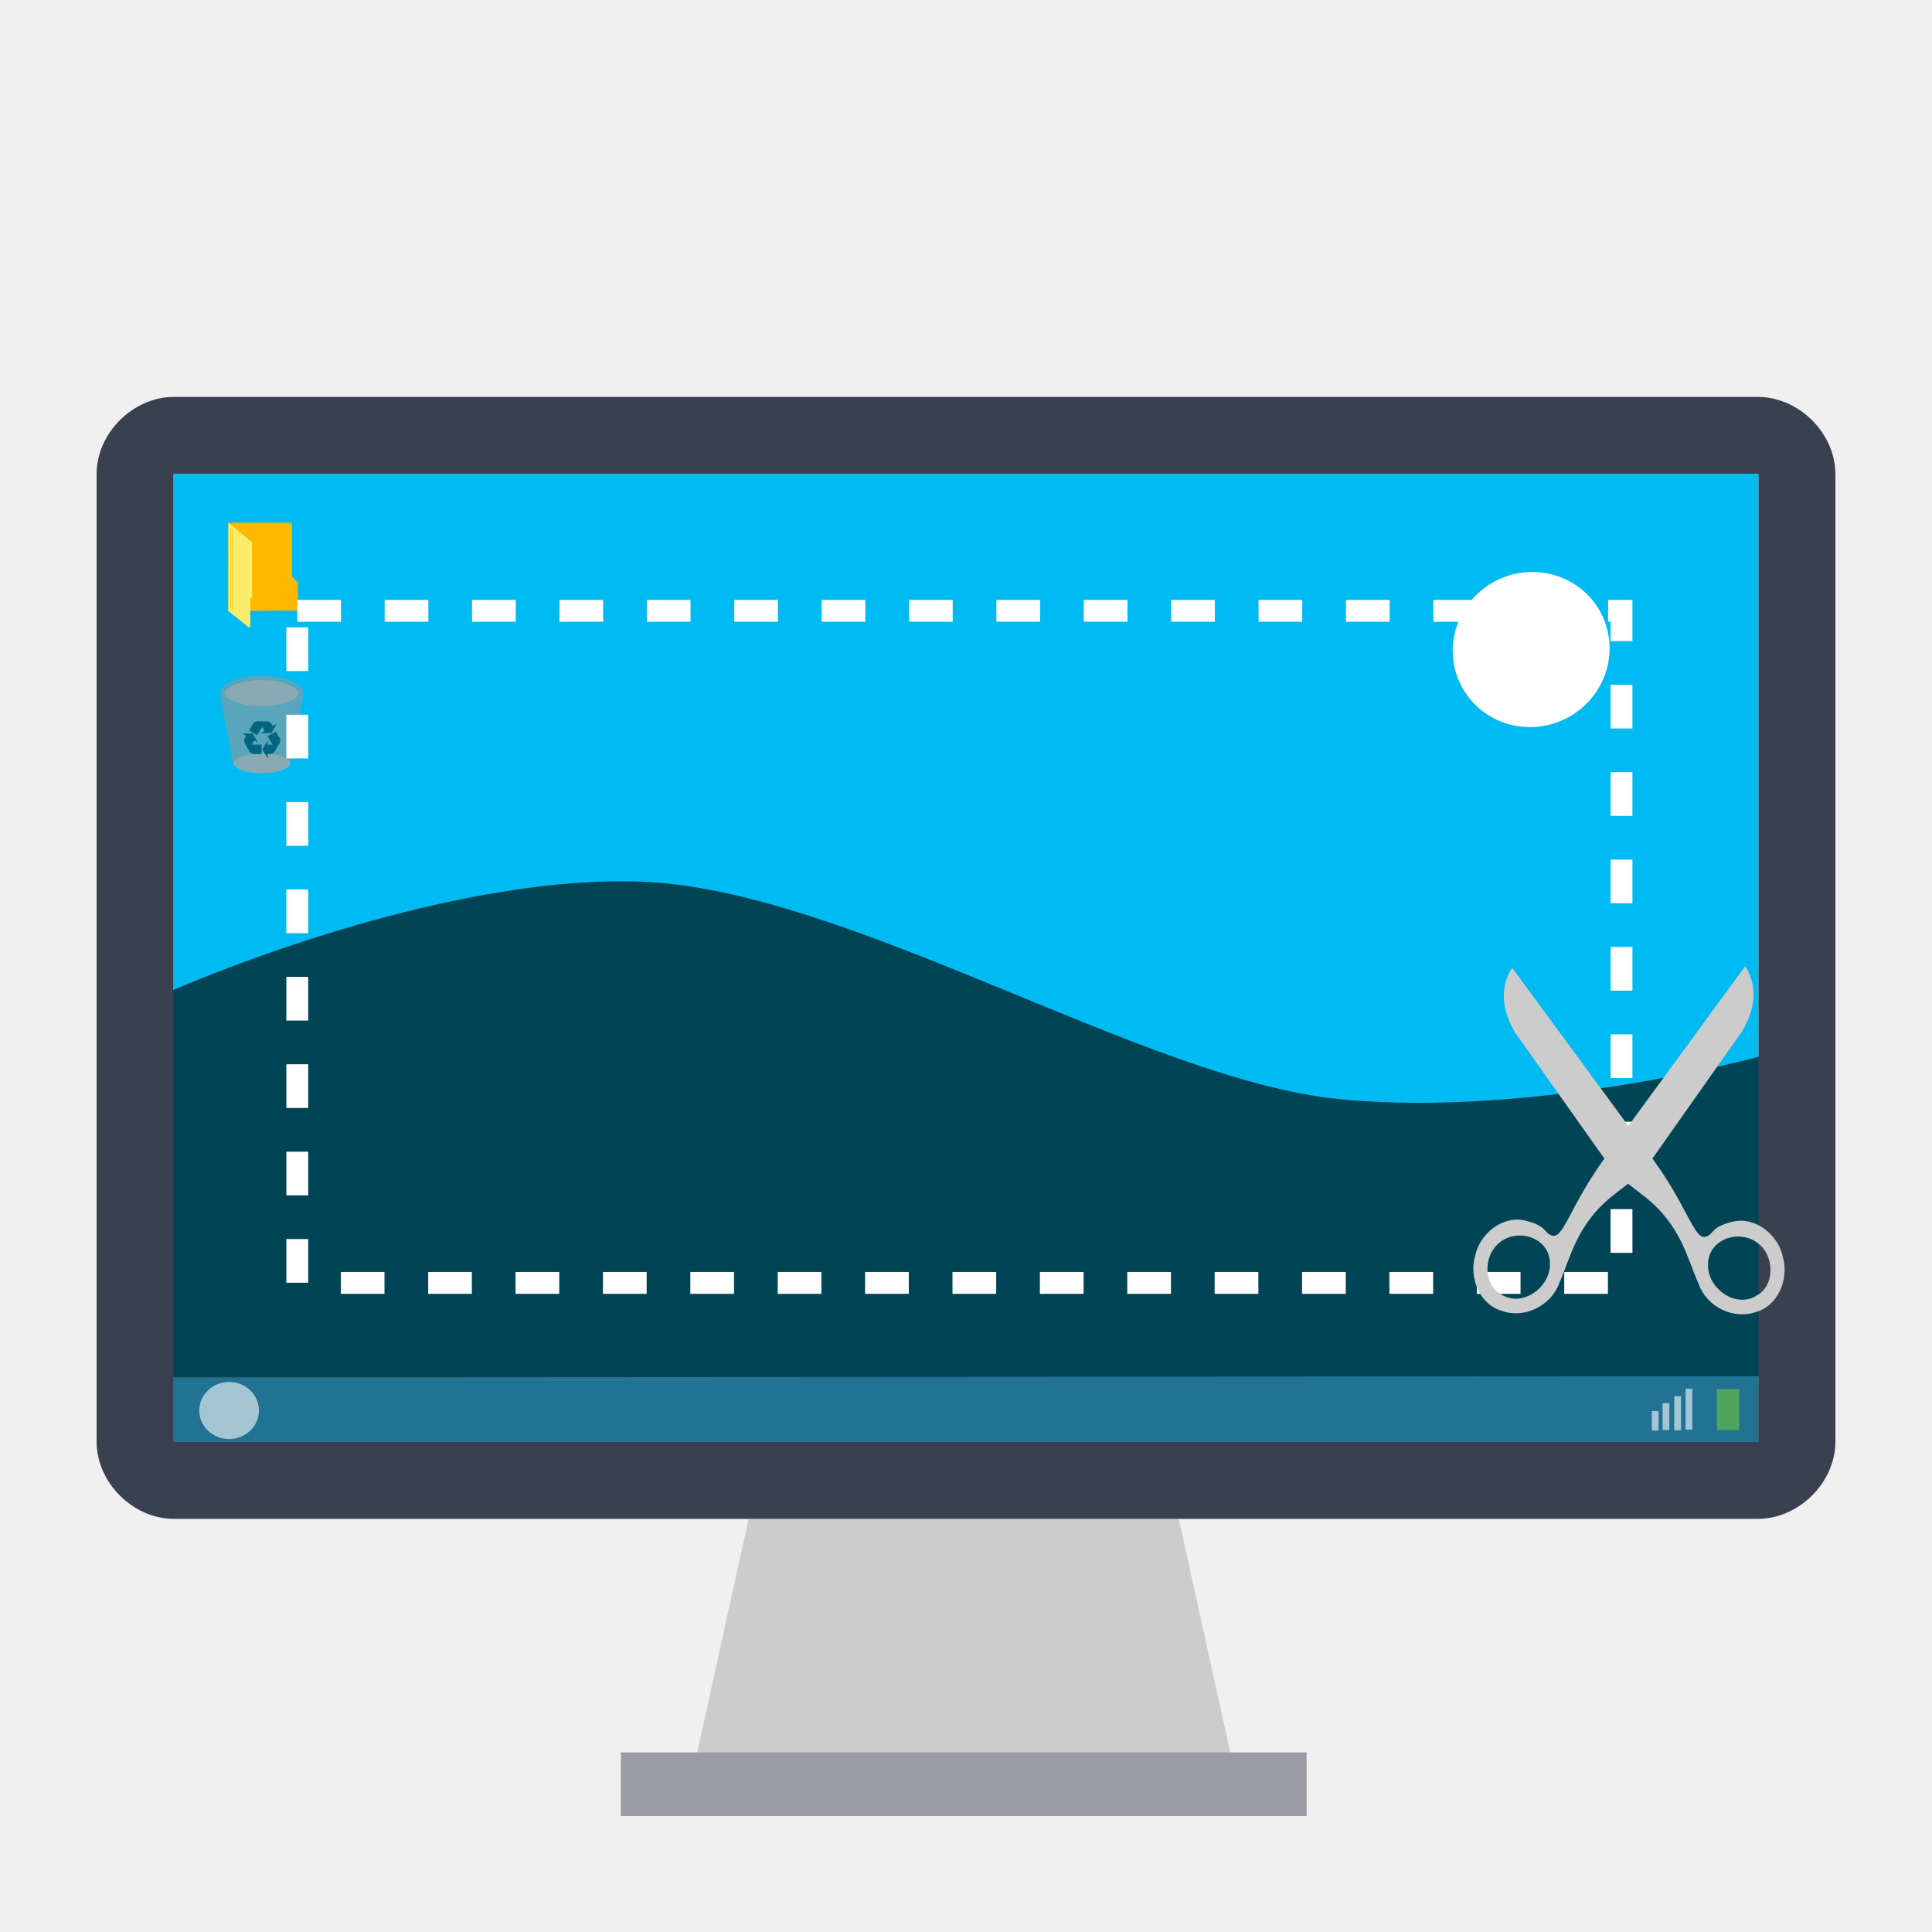
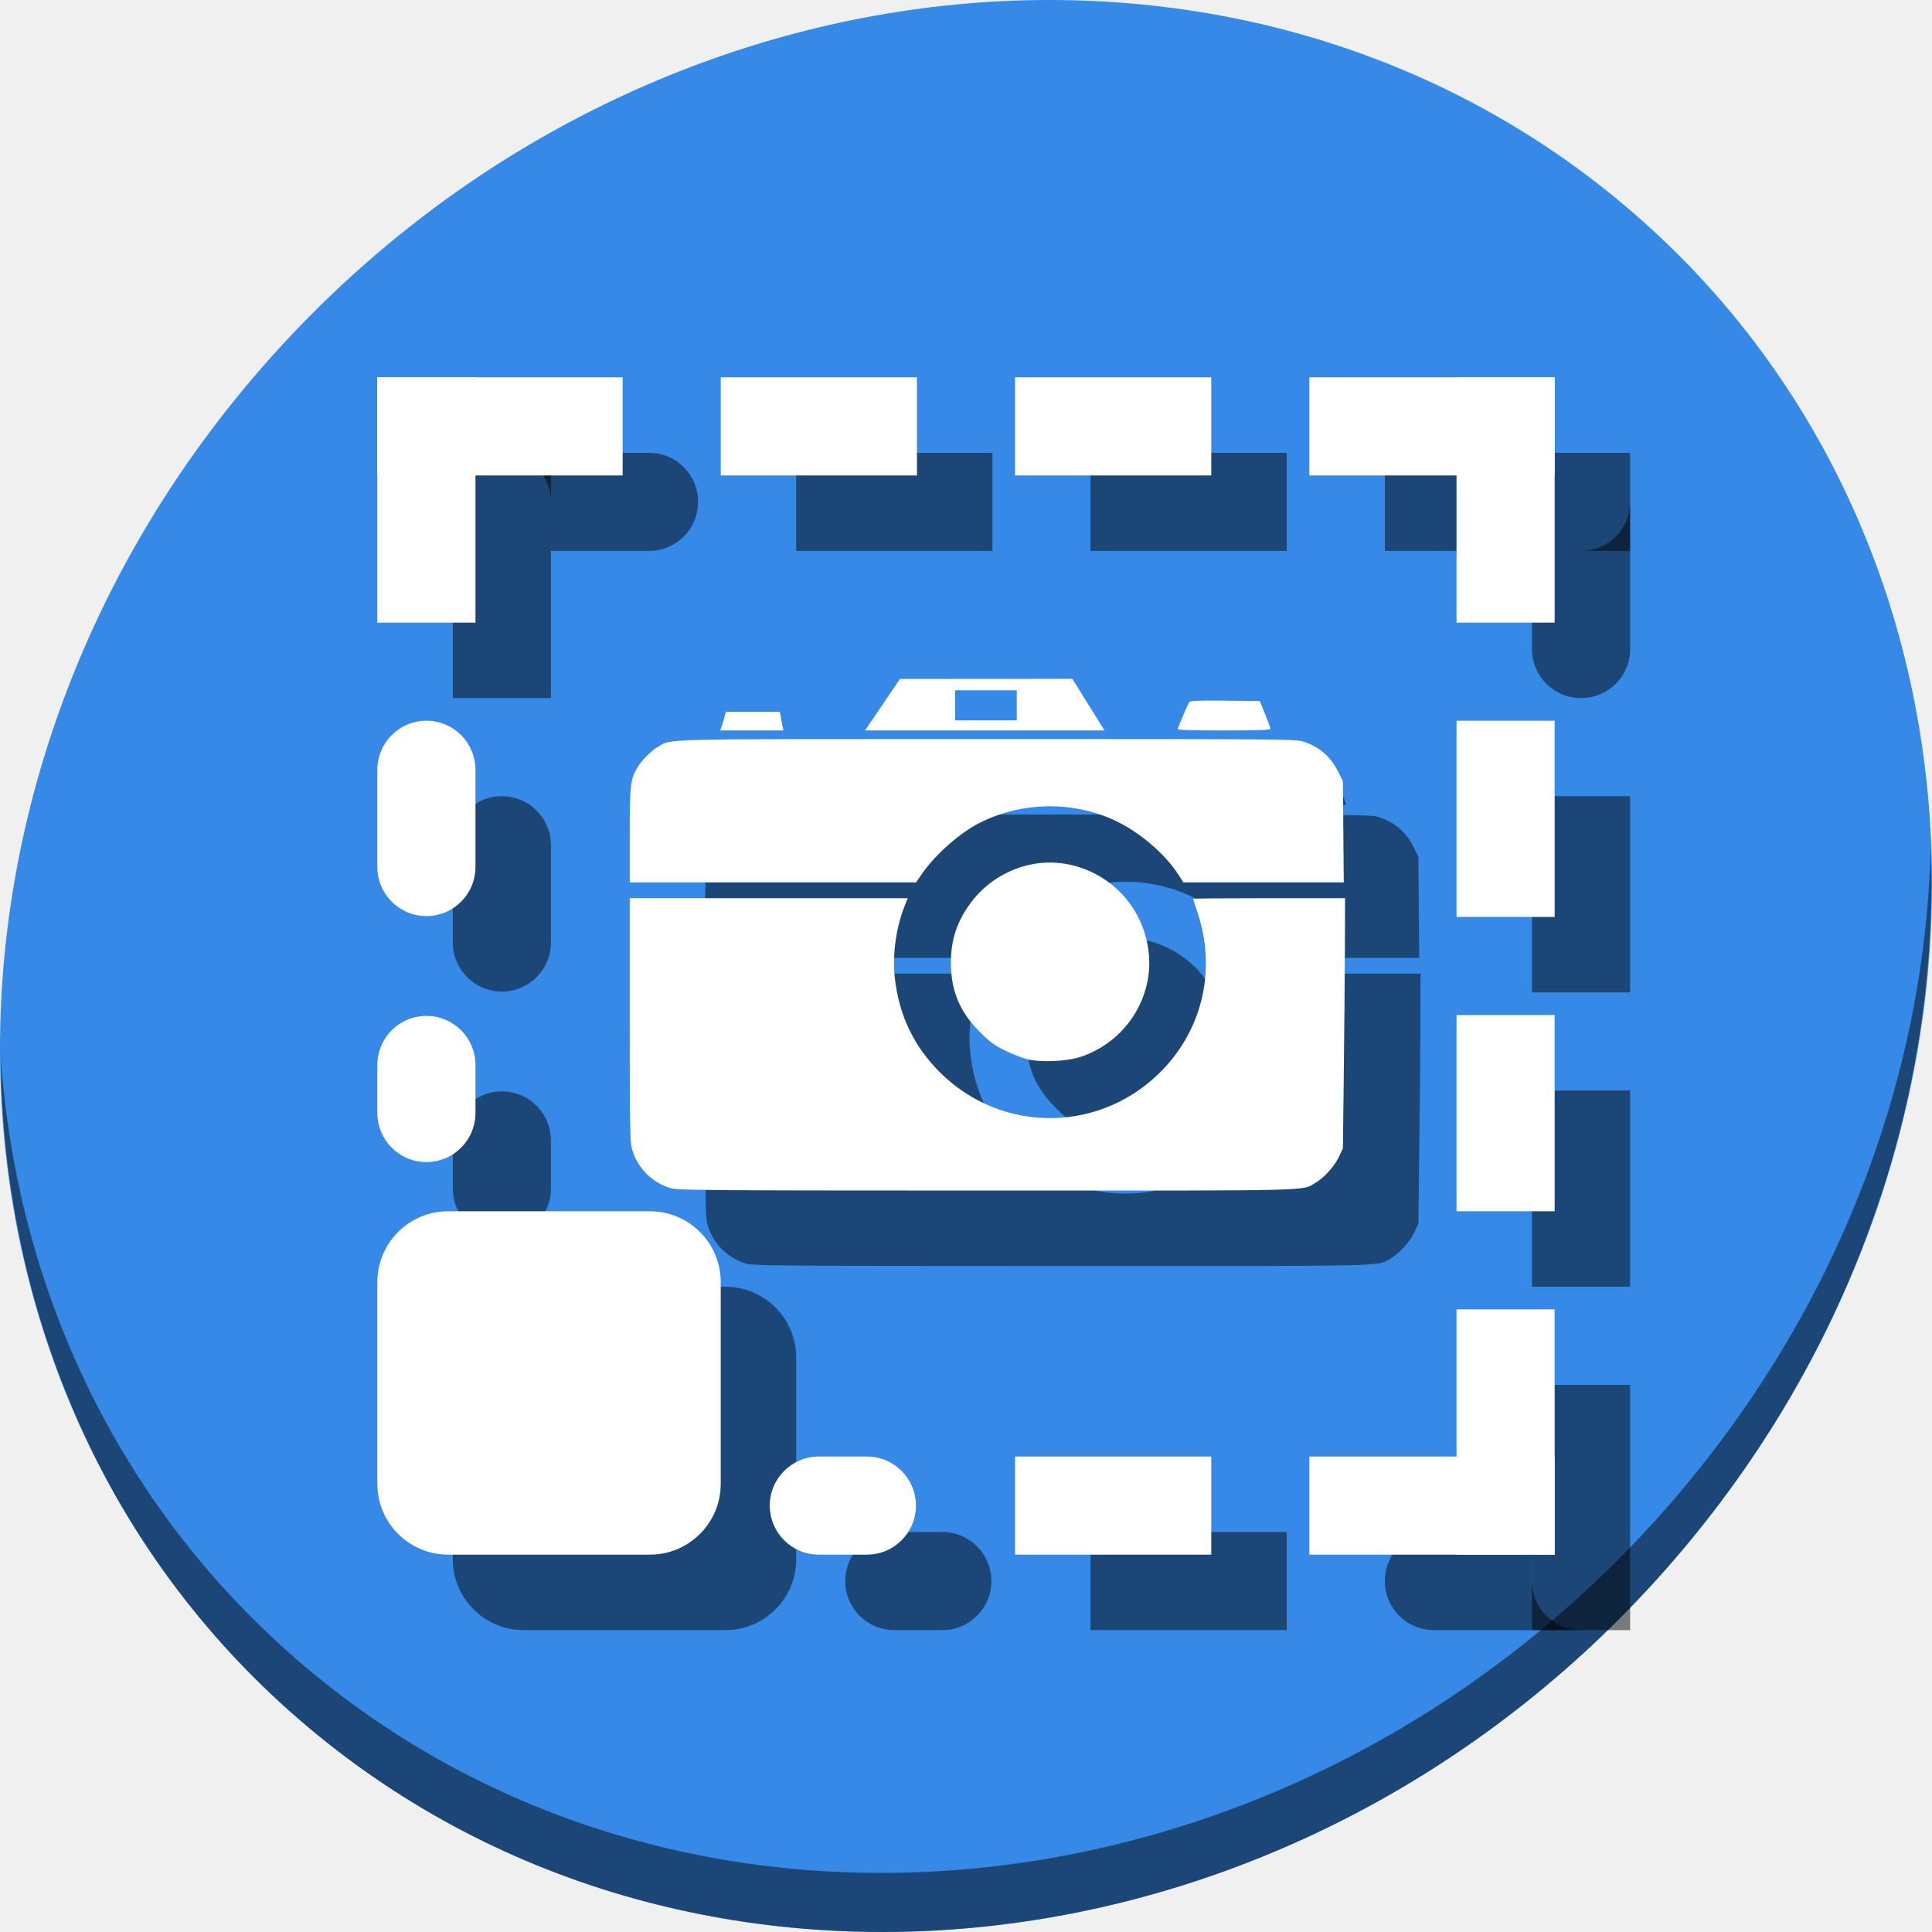
- <svg xmlns="http://www.w3.org/2000/svg" version="1.1" id="Layer_1" x="0px" y="0px" viewBox="0 0 500 500" xml:space="preserve" width="100%" height="100%">
+ <svg xmlns="http://www.w3.org/2000/svg" version="1.1" id="Layer_1" x="0px" y="0px" viewBox="0 0 512 512" xml:space="preserve" width="512" height="512">
  <defs id="defs55" />
-   <g id="g23" transform="translate(0,39.767)" />
-   <g id="g25" transform="translate(0,39.767)" />
-   <g id="g27" transform="translate(0,39.767)" />
-   <g id="g29" transform="translate(0,39.767)" />
-   <g id="g31" transform="translate(0,39.767)" />
-   <g id="g33" transform="translate(0,39.767)" />
-   <g id="g35" transform="translate(0,39.767)" />
-   <g id="g37" transform="translate(0,39.767)" />
-   <g id="g39" transform="translate(0,39.767)" />
-   <g id="g41" transform="translate(0,39.767)" />
-   <g id="g43" transform="translate(0,39.767)" />
-   <g id="g45" transform="translate(0,39.767)" />
-   <g id="g47" transform="translate(0,39.767)" />
-   <g id="g49" transform="translate(0,39.767)" />
-   <g id="g51" transform="translate(0,39.767)" />
-   <g id="g4224">
-     <polygon transform="matrix(0.9,0,0,0.9,42.20468,65.36541)" id="polygon3" points="309.125,441.463 151.34,441.463 171.063,352.014 289.402,352.014 " style="fill:#cccccc" />
-     <rect id="rect5" height="16.466" width="177.474" style="fill:#d8d9dd" y="453.534" x="160.677" />
-     <rect id="rect11" height="16.466" width="177.474" style="opacity:0.4;fill:#394050;enable-background:new" y="453.534" x="160.677" />
-     <path id="path9" d="m 454.891,122.608 c 0.012,0 0.221,0.136 0.221,0.148 l 0,250.432 -410.225,0 0,-250.432 c 0,-0.012 0.146,-0.148 0.158,-0.148 l 409.846,0 0,0 z" style="fill:#00bbf2;fill-opacity:1" />
-     <path id="path3787" d="m 44.308,256.433 -0.657,100.047 412.728,-0.253 -1.091,-82.783 c 0,0 -58.278,15.955 -108.682,11.017 C 296.202,279.524 219.358,230.024 165.72,228.157 112.083,226.29 44.308,256.433 44.308,256.433 Z" style="fill:#004455;fill-opacity:1;stroke:none;stroke-width:0.501px;stroke-linecap:butt;stroke-linejoin:miter;stroke-opacity:1" />
-     <path id="path7" d="m 454.891,122.608 c 0.012,0 0.221,0.136 0.221,0.148 l 0,250.432 -410.225,0 0,-250.432 c 0,-0.012 0.146,-0.148 0.158,-0.148 l 409.846,0 0,0 z M 475,247.897 475,122.72 c 0,-10.611 -9.462,-20 -20.074,-20 l 0,0 -409.917,0 C 34.398,102.721 25,112.109 25,122.72 l 0,125.176 0,0.003 0,125.177 c 0,10.612 9.398,20 20.009,20 l 409.917,0 0,0 c 10.612,0 20.074,-9.388 20.074,-20 l 0,-125.177 0,-0.003 z" style="fill:#394050" />
-     <rect y="356.28" x="40.189" height="18" width="420.429" id="rect3062" style="fill:#394050;fill-opacity:0.588;stroke:none" />
-     <path id="path2996" d="m 59.09,135.281 16.069,0.012 0.27,0.121 0.133,0.258 0,13.518 1.519,1.555 0.012,7.003 -0.383,0.262 -17.628,0.129 z" style="fill:#ffb800;stroke:none" />
-     <path id="path3766" d="m 59.09,135.281 6.131,5.026 0.023,14.018 -0.479,0.729 0.011,7.077 -0.387,0.217 -5.309,-4.215 z" style="fill:#faec6d;stroke:none" />
-     <path id="path3768" d="m 59.678,157.808 0.032,-21.081" style="fill:none;stroke:#ffb800;stroke-width:0.128px;stroke-linecap:round;stroke-linejoin:miter;stroke-opacity:1" />
-     <path id="path3768-3" d="m 60.105,158.115 0.032,-21.081" style="fill:none;stroke:#ffb800;stroke-width:0.128px;stroke-linecap:round;stroke-linejoin:miter;stroke-opacity:1" />
-     <path style="fill:#cccccc;fill-opacity:0.588;stroke-width:0.785" d="m 66.492,182.749 c -3.351,-0.167 -6.448,-1.095 -7.786,-2.333 -0.339,-0.314 -0.61,-0.762 -0.609,-1.009 0.002,-0.417 0.515,-1.04 1.234,-1.5 3.08,-1.965 9.452,-2.489 14.124,-1.16 1.614,0.459 2.833,1.084 3.506,1.799 0.455,0.483 0.541,0.789 0.343,1.225 -0.465,1.024 -2.536,2.067 -5.141,2.589 -1.049,0.21 -2.047,0.329 -3.284,0.392 -1.083,0.055 -1.22,0.055 -2.388,-0.004 z" id="path3340" />
-     <path style="fill:#cccccc;fill-opacity:0.588;stroke-width:0.785" d="m 66.829,200.064 c -2.571,-0.128 -4.948,-0.84 -5.974,-1.79 -0.26,-0.241 -0.468,-0.585 -0.467,-0.774 0.001,-0.32 0.395,-0.798 0.947,-1.151 2.363,-1.508 7.252,-1.91 10.836,-0.89 1.238,0.352 2.174,0.832 2.69,1.38 0.349,0.37 0.415,0.606 0.263,0.94 -0.357,0.786 -1.945,1.586 -3.944,1.986 -0.805,0.161 -1.571,0.253 -2.52,0.301 -0.831,0.042 -0.936,0.042 -1.832,-0.004 z" id="path3340-3" />
-     <path style="fill:#969696;fill-opacity:0.588;stroke-width:0.785" d="m 66.658,200.071 c -2.754,-0.189 -4.996,-0.941 -5.965,-2.001 -0.345,-0.377 -0.438,-0.58 -0.541,-1.17 -0.282,-1.63 -3.054,-16.544 -3.127,-16.822 -0.496,-1.901 1.529,-3.623 5.37,-4.566 0.88,-0.216 2.217,-0.43 3.277,-0.524 0.952,-0.085 3.163,-0.085 4.115,0 4.647,0.414 8.126,2.016 8.65,3.983 0.101,0.38 0.093,0.67 -0.036,1.195 -0.139,0.568 -3.128,16.769 -3.128,16.952 0,0.074 -0.076,0.287 -0.168,0.472 -0.47,0.94 -2.044,1.772 -4.17,2.206 -1.183,0.241 -3.038,0.36 -4.28,0.275 z" id="path3348" />
-     <g style="fill:#006680;stroke:#006680;stroke-opacity:1" id="g20" transform="matrix(0.2636942,0,0,0.2636942,50.98515,169.0712)">
-       <linearGradient y2="89.454" x2="81.226" y1="89.454" x1="64.779" gradientUnits="userSpaceOnUse" id="SVGID_2_">
-         <stop id="stop23" style="stop-color:#80C11B" offset="0" />
-         <stop id="stop25" style="stop-color:#80E21B" offset="1" />
-       </linearGradient>
-       <path style="fill:#006680;stroke:#006680;stroke-opacity:1" id="path27" d="m 68.818,87.321 -4.039,7.105 4.105,7.037 -0.016,-3.096 3.416,-0.063 c 2.135,-0.059 3.303,-1.699 3.303,-1.699 l 5.166,-8.844 c 1.104,-2.484 -0.076,-4.172 -0.076,-4.172 l -3.594,-6.146 -7.104,4.107 4.563,7.889 c 0.168,0.416 -0.1,0.754 -0.596,0.746 l -5.107,0.035 -0.021,-2.899 0,0 z" />
-       <linearGradient y2="88.809" x2="62.918" y1="88.809" x1="46.181" gradientUnits="userSpaceOnUse" id="SVGID_3_">
-         <stop id="stop30" style="stop-color:#80C11B" offset="0" />
-         <stop id="stop32" style="stop-color:#80E21B" offset="1" />
-       </linearGradient>
-       <path style="fill:#006680;stroke:#006680;stroke-opacity:1" id="path34" d="m 58.476,86.259 -4.15,-7.043 -8.145,0.055 2.689,1.529 -1.651,2.99 c -1.013,1.881 -0.17,3.711 -0.17,3.711 l 5.096,8.885 c 1.604,2.197 3.656,2.011 3.656,2.011 l 7.118,-0.05 -0.024,-8.207 -9.112,0.027 C 53.34,90.104 53.179,89.706 53.432,89.278 l 2.515,-4.447 2.529,1.428 0,0 z" />
-       <linearGradient y2="73.499" x2="76.783" y1="73.499" x1="51.884" gradientUnits="userSpaceOnUse" id="SVGID_4_">
-         <stop id="stop37" style="stop-color:#80C11B" offset="0" />
-         <stop id="stop39" style="stop-color:#80E21B" offset="1" />
-       </linearGradient>
-       <path style="fill:#006680;stroke:#006680;stroke-opacity:1" id="path41" d="m 64.572,77.841 8.174,-0.063 4.037,-7.074 -2.672,1.561 -1.762,-2.928 C 71.232,67.519 69.224,67.329 69.224,67.329 L 58.981,67.282 c -2.707,0.287 -3.573,2.154 -3.573,2.154 l -3.524,6.188 7.111,4.092 4.546,-7.896 c 0.276,-0.354 0.701,-0.291 0.944,0.145 l 2.588,4.402 -2.501,1.474 0,0 z" />
+   <g id="g23" transform="translate(0,550.767)" />
+   <g id="g25" transform="translate(0,550.767)" />
+   <g id="g27" transform="translate(0,550.767)" />
+   <g id="g29" transform="translate(0,550.767)" />
+   <g id="g31" transform="translate(0,550.767)" />
+   <g id="g33" transform="translate(0,550.767)" />
+   <g id="g35" transform="translate(0,550.767)" />
+   <g id="g37" transform="translate(0,550.767)" />
+   <g id="g39" transform="translate(0,550.767)" />
+   <g id="g41" transform="translate(0,550.767)" />
+   <g id="g43" transform="translate(0,550.767)" />
+   <g id="g45" transform="translate(0,550.767)" />
+   <g id="g47" transform="translate(0,550.767)" />
+   <g id="g49" transform="translate(0,550.767)" />
+   <g id="g51" transform="translate(0,550.767)" />
+   <g id="g1068">
+     <path id="path27" d="M 432.913,56.474 C 535.106,145.049 538.74,306.174 441.03,416.373 343.32,526.572 181.28,544.101 79.087,455.526 -23.106,366.951 -26.74,205.826 70.97,95.627 168.68,-14.572 330.72,-32.101 432.913,56.474 Z" style="fill:#3689e6;fill-opacity:1;stroke-width:11.11" />
+     <path id="path51" d="M 511.636,224.904 C 510.084,286.215 486.474,349.058 440.669,400.718 342.959,510.917 180.919,528.446 78.726,439.871 30.827,398.356 4.497,340.923 0.194,280.229 0.799,346.585 27.117,410.482 79.079,455.519 181.272,544.094 343.32,526.556 441.022,416.366 490.727,360.308 514.027,291.075 511.636,224.904 Z" style="opacity:1;fill:#000000;fill-opacity:0.49;stroke-width:11.11" />
+     <rect style="opacity:1;fill:#000000;fill-opacity:0.49;stroke:none;stroke-width:0.408;stroke-miterlimit:4;stroke-dasharray:none;stroke-dashoffset:0;stroke-opacity:1" id="rect897" width="26" height="51.772" x="120" y="211" ry="13" />
+     <rect ry="13" y="289.228" x="120" height="38.733" width="26" id="rect899" style="opacity:1;fill:#000000;fill-opacity:0.49;stroke:none;stroke-width:0.408;stroke-miterlimit:4;stroke-dasharray:none;stroke-dashoffset:0;stroke-opacity:1" />
+     <rect style="opacity:1;fill:#000000;fill-opacity:0.49;stroke:none;stroke-width:0.535;stroke-miterlimit:4;stroke-dasharray:none;stroke-dashoffset:0;stroke-opacity:1" id="rect901" width="52" height="26" x="211" y="120" ry="13" rx="0" />
+     <rect rx="0" ry="13" y="120" x="289" height="26" width="52" id="rect903" style="opacity:1;fill:#000000;fill-opacity:0.49;stroke:none;stroke-width:0.535;stroke-miterlimit:4;stroke-dasharray:none;stroke-dashoffset:0;stroke-opacity:1" />
+     <rect style="opacity:1;fill:#000000;fill-opacity:0.49;stroke:none;stroke-width:0.535;stroke-miterlimit:4;stroke-dasharray:none;stroke-dashoffset:0;stroke-opacity:1" id="rect905" width="52" height="26" x="211" y="-432" ry="13" rx="0" transform="rotate(90)" />
+     <rect transform="rotate(90)" rx="0" ry="13" y="-432" x="289" height="26" width="52" id="rect907" style="opacity:1;fill:#000000;fill-opacity:0.49;stroke:none;stroke-width:0.535;stroke-miterlimit:4;stroke-dasharray:none;stroke-dashoffset:0;stroke-opacity:1" />
+     <rect style="opacity:1;fill:#000000;fill-opacity:0.49;stroke:none;stroke-width:0.535;stroke-miterlimit:4;stroke-dasharray:none;stroke-dashoffset:0;stroke-opacity:1" id="rect909" width="52" height="26" x="289" y="406" ry="13" rx="0" />
+     <rect style="opacity:1;fill:#000000;fill-opacity:0.49;stroke:none;stroke-width:0.408;stroke-miterlimit:4;stroke-dasharray:none;stroke-dashoffset:0;stroke-opacity:1" id="rect911" width="26" height="38.733" x="406" y="-262.732" ry="13" transform="rotate(90)" />
+     <rect style="opacity:1;fill:#000000;fill-opacity:0.49;stroke:none;stroke-width:0.378;stroke-miterlimit:4;stroke-dasharray:none;stroke-dashoffset:0;stroke-opacity:1" id="rect913" width="91" height="91" x="120" y="341" ry="18.772" />
+     <path id="rect915" d="m 133,120 c 7.202,0 13,5.798 13,13 v 13 h 26 c 7.202,0 13,-5.798 13,-13 0,-7.202 -5.798,-13 -13,-13 z" style="opacity:1;fill:#000000;fill-opacity:0.49;stroke:none;stroke-width:0.535;stroke-miterlimit:4;stroke-dasharray:none;stroke-dashoffset:0;stroke-opacity:1" />
+     <rect style="opacity:1;fill:#000000;fill-opacity:0.49;stroke:none;stroke-width:0.535;stroke-miterlimit:4;stroke-dasharray:none;stroke-dashoffset:0;stroke-opacity:1" id="rect917" width="65" height="26" x="120" y="-146" ry="13" rx="0" transform="rotate(90)" />
+     <path id="rect919" d="m 432,133 c 0,7.202 -5.798,13 -13,13 h -13 v 26 c 0,7.202 5.798,13 13,13 7.202,0 13,-5.798 13,-13 z" style="opacity:1;fill:#000000;fill-opacity:0.49;stroke:none;stroke-width:0.535;stroke-miterlimit:4;stroke-dasharray:none;stroke-dashoffset:0;stroke-opacity:1" />
+     <rect transform="scale(-1)" rx="0" ry="13" y="-146" x="-432" height="26" width="65" id="rect921" style="opacity:1;fill:#000000;fill-opacity:0.49;stroke:none;stroke-width:0.535;stroke-miterlimit:4;stroke-dasharray:none;stroke-dashoffset:0;stroke-opacity:1" />
+     <path id="rect925" d="m 380,406 c -7.202,0 -13,5.798 -13,13 0,7.202 5.798,13 13,13 h 39 c -7.202,0 -13,-5.798 -13,-13 v -13 z" style="opacity:1;fill:#000000;fill-opacity:0.49;stroke:none;stroke-width:0.535;stroke-miterlimit:4;stroke-dasharray:none;stroke-dashoffset:0;stroke-opacity:1" />
+     <rect style="opacity:1;fill:#000000;fill-opacity:0.49;stroke:none;stroke-width:0.535;stroke-miterlimit:4;stroke-dasharray:none;stroke-dashoffset:0;stroke-opacity:1" id="rect927" width="65" height="26" x="-432" y="406" ry="13" rx="0" transform="rotate(-90)" />
+     <rect ry="13" y="191" x="100" height="51.772" width="26" id="rect829" style="opacity:1;fill:#ffffff;fill-opacity:1;stroke:none;stroke-width:0.408;stroke-miterlimit:4;stroke-dasharray:none;stroke-dashoffset:0;stroke-opacity:1" />
+     <rect style="opacity:1;fill:#ffffff;fill-opacity:1;stroke:none;stroke-width:0.408;stroke-miterlimit:4;stroke-dasharray:none;stroke-dashoffset:0;stroke-opacity:1" id="rect831" width="26" height="38.733" x="100" y="269.228" ry="13" />
+     <rect rx="0" ry="13" y="100" x="191" height="26" width="52" id="rect833" style="opacity:1;fill:#ffffff;fill-opacity:1;stroke:none;stroke-width:0.535;stroke-miterlimit:4;stroke-dasharray:none;stroke-dashoffset:0;stroke-opacity:1" />
+     <rect style="opacity:1;fill:#ffffff;fill-opacity:1;stroke:none;stroke-width:0.535;stroke-miterlimit:4;stroke-dasharray:none;stroke-dashoffset:0;stroke-opacity:1" id="rect835" width="52" height="26" x="269" y="100" ry="13" rx="0" />
+     <rect transform="rotate(90)" rx="0" ry="13" y="-412" x="191" height="26" width="52" id="rect837" style="opacity:1;fill:#ffffff;fill-opacity:1;stroke:none;stroke-width:0.535;stroke-miterlimit:4;stroke-dasharray:none;stroke-dashoffset:0;stroke-opacity:1" />
+     <rect style="opacity:1;fill:#ffffff;fill-opacity:1;stroke:none;stroke-width:0.535;stroke-miterlimit:4;stroke-dasharray:none;stroke-dashoffset:0;stroke-opacity:1" id="rect839" width="52" height="26" x="269" y="-412" ry="13" rx="0" transform="rotate(90)" />
+     <rect rx="0" ry="13" y="386" x="269" height="26" width="52" id="rect841" style="opacity:1;fill:#ffffff;fill-opacity:1;stroke:none;stroke-width:0.535;stroke-miterlimit:4;stroke-dasharray:none;stroke-dashoffset:0;stroke-opacity:1" />
+     <rect transform="rotate(90)" ry="13" y="-242.733" x="386" height="38.733" width="26" id="rect843" style="opacity:1;fill:#ffffff;fill-opacity:1;stroke:none;stroke-width:0.408;stroke-miterlimit:4;stroke-dasharray:none;stroke-dashoffset:0;stroke-opacity:1" />
+     <rect ry="18.772" y="321" x="100" height="91" width="91" id="rect845" style="opacity:1;fill:#ffffff;fill-opacity:1;stroke:none;stroke-width:0.378;stroke-miterlimit:4;stroke-dasharray:none;stroke-dashoffset:0;stroke-opacity:1" />
+     <rect style="opacity:1;fill:#ffffff;fill-opacity:1;stroke:none;stroke-width:0.535;stroke-miterlimit:4;stroke-dasharray:none;stroke-dashoffset:0;stroke-opacity:1" id="rect847" width="65" height="26" x="100" y="100" ry="13" rx="0" />
+     <rect transform="rotate(90)" rx="0" ry="13" y="-126" x="100" height="26" width="65" id="rect849" style="opacity:1;fill:#ffffff;fill-opacity:1;stroke:none;stroke-width:0.535;stroke-miterlimit:4;stroke-dasharray:none;stroke-dashoffset:0;stroke-opacity:1" />
+     <g transform="rotate(90,80.99994,-114)" id="g857">
+       <rect style="opacity:1;fill:#ffffff;fill-opacity:1;stroke:none;stroke-width:0.535;stroke-miterlimit:4;stroke-dasharray:none;stroke-dashoffset:0;stroke-opacity:1" id="rect851" width="65" height="26" x="295" y="-445" ry="13" rx="0" />
+       <rect transform="rotate(90)" rx="0" ry="13" y="-321" x="-445" height="26" width="65" id="rect853" style="opacity:1;fill:#ffffff;fill-opacity:1;stroke:none;stroke-width:0.535;stroke-miterlimit:4;stroke-dasharray:none;stroke-dashoffset:0;stroke-opacity:1" />
    </g>
-     <path d="m 67.019,365.004 a 7.728,7.387 0 0 1 -7.693,7.419 7.728,7.387 0 0 1 -7.762,-7.354 7.728,7.387 0 0 1 7.693,-7.42 7.728,7.387 0 0 1 7.762,7.353" id="path3832" style="fill:#ffffff;fill-opacity:0.588;stroke:none" />
-     <rect y="359.494" x="444.329" height="10.607" width="5.786" id="rect3852" style="fill:#71c837;fill-opacity:0.588;stroke:none" />
-     <rect y="359.392" x="436.216" height="10.607" width="1.751" id="rect3852-6" style="fill:#ffffff;fill-opacity:0.588;stroke:none" />
-     <rect y="361.324" x="433.29" height="8.846" width="1.751" id="rect3852-6-7" style="fill:#ffffff;fill-opacity:0.588;stroke:none" />
-     <rect y="363.114" x="430.279" height="6.971" width="1.751" id="rect3852-6-7-5" style="fill:#ffffff;fill-opacity:0.588;stroke:none" />
-     <rect y="365.188" x="427.494" height="5.039" width="1.751" id="rect3852-6-7-5-3" style="fill:#ffffff;fill-opacity:0.588;stroke:none" />
-     <path transform="matrix(0.8913719,-0.4532728,0.4532728,0.8913718,0,0)" d="m 297.404,329.452 a 20.377,19.992 0 0 1 -20.353,19.992 20.377,19.992 0 0 1 -20.4,-19.945 20.377,19.992 0 0 1 20.305,-20.039 20.377,19.992 0 0 1 20.448,19.898" id="path3767" style="fill:#ffffff;fill-opacity:1;stroke:none" />
-     <rect y="158.082" x="76.934" height="173.937" width="342.712" id="rect4235" style="fill:none;stroke:#ffffff;stroke-width:5.654;stroke-linecap:butt;stroke-linejoin:miter;stroke-miterlimit:4;stroke-dasharray:11.308, 11.308;stroke-dashoffset:0;stroke-opacity:1" />
-     <g style="fill:#cccccc;fill-opacity:1;stroke:none" transform="matrix(0.2129776,0,0,-0.2129776,321.4205,384.7409)" id="g4231">
-       <path d="m 439.229,396.966 c -39.993,-55.395 -48.569,-95.834 -62.164,-91.996 -10.627,3 -5.543,12.1 -33.624,18.451 -26.962,6.097 -54.445,-16.088 -60.106,-42.794 -7.56,-26.179 4.862,-59.036 32.508,-67.092 27.363,-9.834 59.916,6.322 69.583,33.575 14.027,31.161 21.163,72.292 66.641,107.681 l 34.907,27.164 120.627,171.109 c 13.481,22.118 21.54,51.52 3.935,79.454 L 439.229,396.966 Z M 309.64,293.561 c 23.254,23.302 64.513,9.214 64.512,-21.821 1.714,-28.55 -32.933,-54.632 -58.766,-38.391 -21.746,11.38 -21.664,44.261 -5.745,60.212 z" id="path49000" style="fill:#cccccc;fill-opacity:1;stroke:none;stroke-width:7.541;marker-start:none" />
-       <path d="m 501.042,395.458 c 40.115,-55.305 48.782,-95.726 62.369,-91.858 10.62,3.024 5.516,12.113 33.582,18.526 26.948,6.157 54.481,-15.967 60.201,-42.659 7.619,-26.163 -4.73,-59.047 -32.358,-67.165 -27.341,-9.895 -59.929,6.189 -69.658,33.419 -14.096,31.13 -21.324,72.244 -66.88,107.533 L 453.331,380.34 332.323,551.18 c -13.53,22.088 -21.654,51.472 -4.112,79.445 L 501.042,395.458 Z M 630.862,292.342 c -23.306,23.25 -64.534,9.071 -64.463,-21.965 -1.65,-28.554 33.055,-54.558 58.852,-38.26 21.721,11.428 21.565,44.309 5.611,60.225 z" id="path48999" style="fill:#cccccc;fill-opacity:1;stroke:none;stroke-width:6.302;marker-start:none" />
+     <g id="g863" transform="rotate(180,353.5,-16.49996)">
+       <rect rx="0" ry="13" y="-445" x="295" height="26" width="65" id="rect859" style="opacity:1;fill:#ffffff;fill-opacity:1;stroke:none;stroke-width:0.535;stroke-miterlimit:4;stroke-dasharray:none;stroke-dashoffset:0;stroke-opacity:1" />
+       <rect style="opacity:1;fill:#ffffff;fill-opacity:1;stroke:none;stroke-width:0.535;stroke-miterlimit:4;stroke-dasharray:none;stroke-dashoffset:0;stroke-opacity:1" id="rect861" width="65" height="26" x="-445" y="-321" ry="13" rx="0" transform="rotate(90)" />
    </g>
+     <path id="path1030" d="m 197.52,334.814 c -4.932,-1.585 -8.574,-5.316 -10.031,-10.279 -0.534,-1.818 -0.606,-5.903 -0.606,-34.287 v -32.223 h 36.845 36.845 l -0.802,1.995 c -2.319,5.767 -3.322,13.038 -2.638,19.116 1.11,9.865 4.974,18.014 11.802,24.888 16.587,16.702 43.269,16.332 59.463,-0.823 10.508,-11.131 13.872,-26.68 8.951,-41.369 -0.639,-1.909 -1.163,-3.546 -1.163,-3.639 0,-0.093 9.061,-0.168 20.135,-0.168 h 20.135 l -0.045,13.012 c -0.025,7.156 -0.153,22.073 -0.285,33.147 l -0.24,20.135 -1.018,2.172 c -1.188,2.534 -3.905,5.581 -6.145,6.892 -3.916,2.29 2.057,2.145 -87.407,2.123 -77.047,-0.018 -81.825,-0.059 -83.796,-0.692 z m 94.977,-34.044 c -1.358,-0.305 -4.093,-1.356 -6.078,-2.337 -2.991,-1.478 -4.164,-2.341 -6.855,-5.045 -5.234,-5.256 -7.571,-10.896 -7.571,-18.267 0,-6.198 1.709,-11.216 5.509,-16.177 6.069,-7.923 16.129,-11.795 25.64,-9.868 11.347,2.299 19.794,11.43 21.239,22.96 1.552,12.379 -6.29,24.384 -18.397,28.162 -3.465,1.081 -9.983,1.358 -13.487,0.572 z M 186.883,241.379 c 0,-13.278 0.172,-14.827 1.994,-17.925 1.109,-1.885 3.632,-4.442 5.414,-5.485 3.848,-2.254 -1.984,-2.113 87.388,-2.113 81.177,0 81.757,0.007 83.985,0.772 4.158,1.431 7.036,3.973 9.006,7.957 l 1.217,2.46 0.113,13.401 0.113,13.401 h -21.248 -21.248 l -1.563,-2.398 c -3.251,-4.99 -9.661,-10.545 -15.622,-13.539 -11.371,-5.711 -25.387,-5.638 -36.891,0.192 -5.176,2.623 -11.633,8.327 -15.137,13.371 l -1.649,2.374 H 224.819 186.883 Z m 24.296,-28.705 c 0.189,-0.496 0.533,-1.608 0.765,-2.469 l 0.422,-1.567 h 7.154 7.154 l 0.215,1.235 c 0.118,0.679 0.333,1.79 0.477,2.469 l 0.262,1.235 h -8.396 -8.396 z m 42.689,-5.923 4.628,-6.826 22.846,-0.014 22.846,-0.014 3.722,5.984 c 2.047,3.291 3.967,6.368 4.266,6.838 l 0.544,0.855 h -31.74 -31.74 l 4.628,-6.826 z m 35.59,0.177 v -3.989 h -8.168 -8.168 v 3.989 3.989 h 8.168 8.168 z m 42.653,6.173 c 1.052,-2.706 2.766,-6.652 3.056,-7.035 0.28,-0.37 2.477,-0.458 9.525,-0.38 l 9.161,0.102 1.397,3.419 c 0.768,1.881 1.41,3.633 1.425,3.894 0.021,0.371 -2.689,0.475 -12.36,0.475 -9.755,0 -12.348,-0.101 -12.203,-0.475 z" style="fill:#000000;fill-opacity:0.49;stroke-width:0.38" />
+     <path style="fill:#ffffff;stroke-width:0.38" d="m 177.52,314.815 c -4.932,-1.585 -8.574,-5.316 -10.031,-10.279 -0.534,-1.818 -0.606,-5.903 -0.606,-34.287 v -32.223 h 36.845 36.845 l -0.802,1.995 c -2.319,5.767 -3.322,13.038 -2.638,19.116 1.11,9.865 4.974,18.014 11.802,24.888 16.587,16.702 43.269,16.332 59.463,-0.823 10.508,-11.131 13.872,-26.68 8.951,-41.369 -0.639,-1.909 -1.163,-3.546 -1.163,-3.639 0,-0.093 9.061,-0.168 20.135,-0.168 h 20.135 l -0.045,13.012 c -0.025,7.156 -0.153,22.073 -0.285,33.147 l -0.24,20.135 -1.018,2.172 c -1.188,2.534 -3.905,5.581 -6.145,6.892 -3.916,2.29 2.057,2.145 -87.407,2.123 -77.047,-0.018 -81.825,-0.059 -83.796,-0.692 z m 94.977,-34.044 c -1.358,-0.305 -4.093,-1.356 -6.078,-2.337 -2.991,-1.478 -4.164,-2.341 -6.855,-5.045 -5.234,-5.256 -7.571,-10.896 -7.571,-18.267 0,-6.198 1.709,-11.216 5.509,-16.177 6.069,-7.923 16.129,-11.795 25.64,-9.868 11.347,2.299 19.794,11.43 21.239,22.96 1.552,12.379 -6.29,24.384 -18.397,28.162 -3.465,1.081 -9.983,1.358 -13.487,0.572 z M 166.883,221.379 c 0,-13.278 0.172,-14.827 1.994,-17.925 1.109,-1.885 3.632,-4.442 5.414,-5.485 3.848,-2.254 -1.984,-2.113 87.388,-2.113 81.177,0 81.757,0.007 83.985,0.772 4.158,1.431 7.036,3.973 9.006,7.957 l 1.217,2.46 0.113,13.401 0.113,13.401 h -21.248 -21.248 l -1.563,-2.398 c -3.251,-4.99 -9.661,-10.545 -15.622,-13.539 -11.371,-5.711 -25.387,-5.638 -36.891,0.192 -5.176,2.623 -11.633,8.327 -15.137,13.371 l -1.649,2.374 h -37.936 -37.936 z m 24.296,-28.705 c 0.189,-0.496 0.533,-1.608 0.765,-2.469 l 0.422,-1.567 h 7.154 7.154 l 0.215,1.235 c 0.118,0.679 0.333,1.79 0.477,2.469 l 0.262,1.235 h -8.396 -8.396 z m 42.689,-5.923 4.628,-6.826 22.846,-0.014 22.846,-0.014 3.722,5.984 c 2.047,3.291 3.967,6.368 4.266,6.838 l 0.544,0.855 h -31.74 -31.74 l 4.628,-6.826 z m 35.59,0.177 v -3.989 h -8.168 -8.168 v 3.989 3.989 h 8.168 8.168 z m 42.653,6.173 c 1.052,-2.706 2.766,-6.652 3.056,-7.035 0.28,-0.37 2.477,-0.458 9.525,-0.38 l 9.161,0.102 1.397,3.419 c 0.768,1.881 1.41,3.633 1.425,3.894 0.021,0.371 -2.689,0.475 -12.36,0.475 -9.755,0 -12.348,-0.101 -12.203,-0.475 z" id="path854" />
  </g>
</svg>
